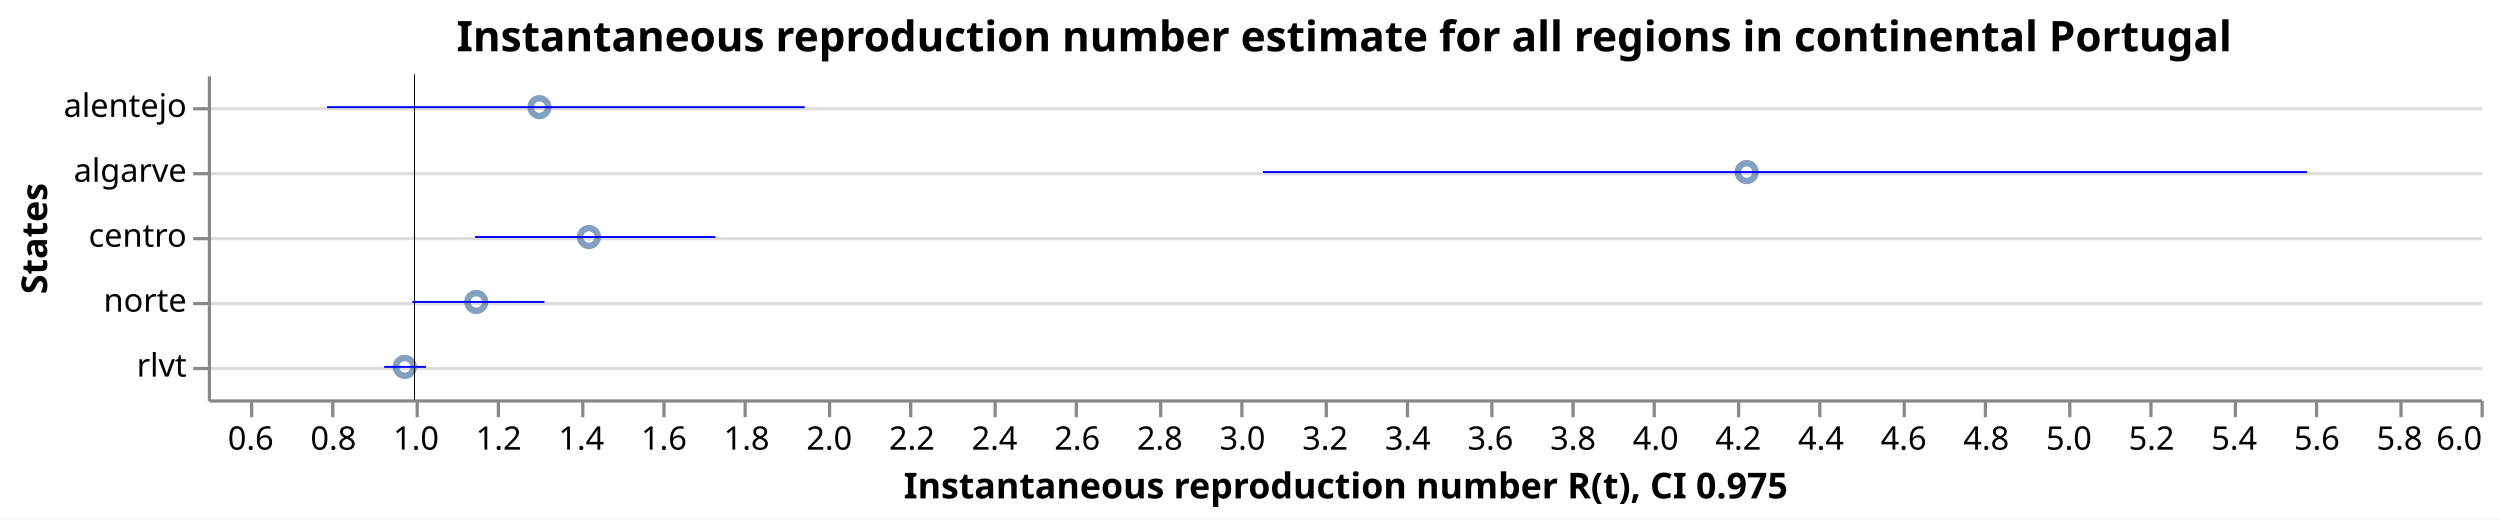
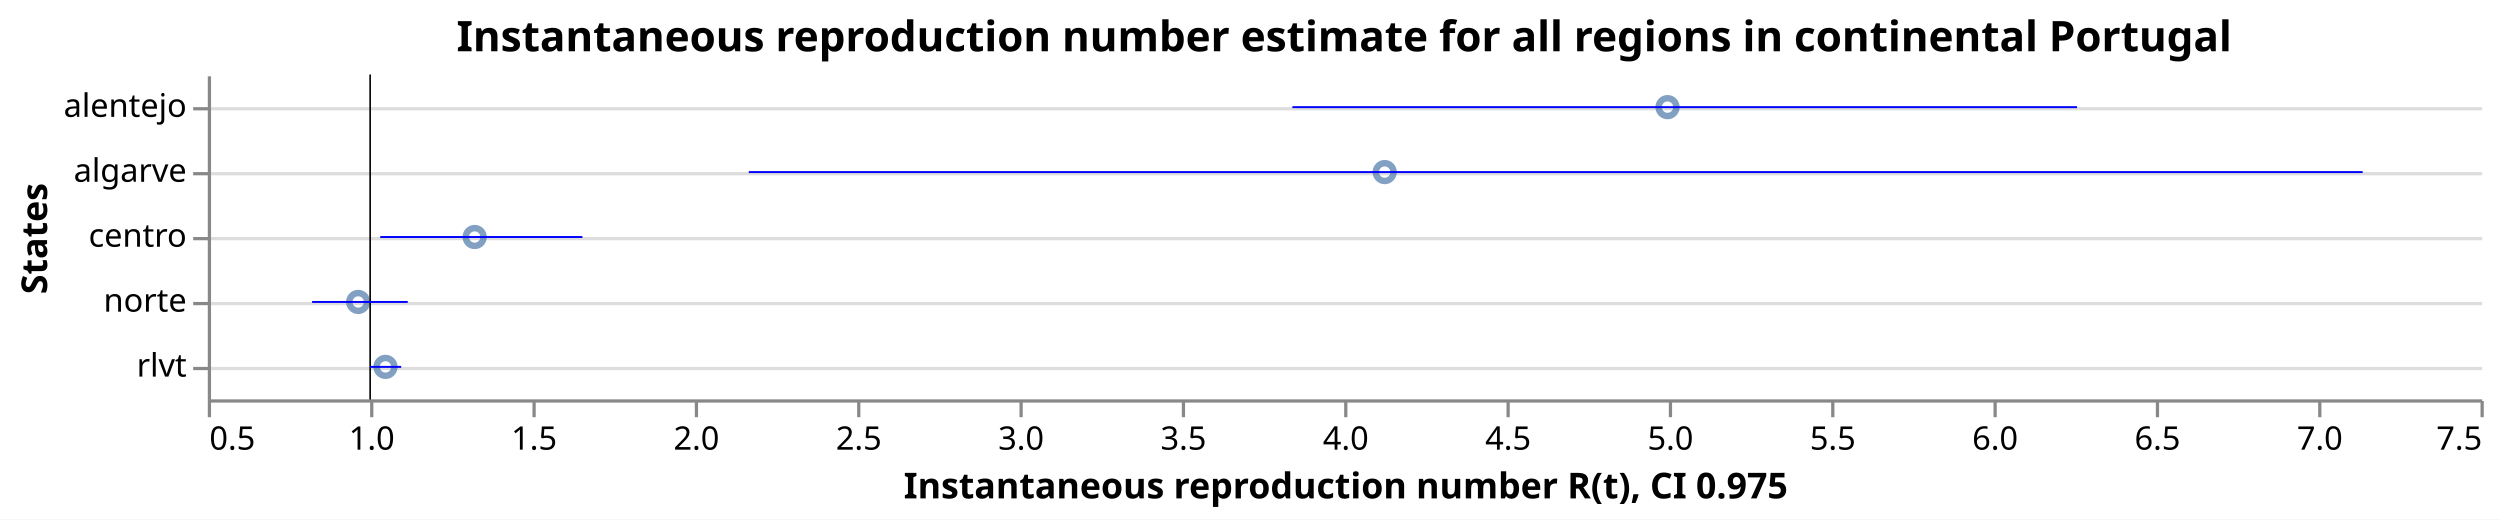
<svg xmlns="http://www.w3.org/2000/svg" class="marks" width="770" height="160" viewBox="0 0 770 160" version="1.1">
  <rect width="770" height="160" fill="white" />
  <g fill="none" stroke-miterlimit="10" transform="translate(64,23)">
    <g class="mark-group role-frame root" role="graphics-object" aria-roledescription="group mark container">
      <g transform="translate(0,0)">
        <path class="background" aria-hidden="true" d="M0.5,0.5h700v100h-700Z" />
        <g>
          <g class="mark-group role-axis" aria-hidden="true">
            <g transform="translate(0.5,0.5)">
              <path class="background" aria-hidden="true" d="M0,0h0v0h0Z" pointer-events="none" />
              <g>
                <g class="mark-rule role-axis-grid" pointer-events="none">
                  <line transform="translate(0,10)" x2="700" y2="0" stroke="#ddd" stroke-width="1" opacity="1" />
                  <line transform="translate(0,30)" x2="700" y2="0" stroke="#ddd" stroke-width="1" opacity="1" />
                  <line transform="translate(0,50)" x2="700" y2="0" stroke="#ddd" stroke-width="1" opacity="1" />
                  <line transform="translate(0,70)" x2="700" y2="0" stroke="#ddd" stroke-width="1" opacity="1" />
                  <line transform="translate(0,90)" x2="700" y2="0" stroke="#ddd" stroke-width="1" opacity="1" />
                </g>
              </g>
              <path class="foreground" aria-hidden="true" d="" pointer-events="none" display="none" />
            </g>
          </g>
-           <g class="mark-group role-axis" role="graphics-symbol" aria-roledescription="axis" aria-label="X-axis titled 'Instantaneous reproduction number R(t), CI 0.975' for a linear scale with values from 1 to 6">
+           <g class="mark-group role-axis" role="graphics-symbol" aria-roledescription="axis" aria-label="X-axis titled 'Instantaneous reproduction number R(t), CI 0.975' for a linear scale with values from 1 to 8">
            <g transform="translate(0.5,100.5)">
              <path class="background" aria-hidden="true" d="M0,0h0v0h0Z" pointer-events="none" />
              <g>
                <g class="mark-rule role-axis-tick" pointer-events="none">
-                   <line transform="translate(13,0)" x2="0" y2="5" stroke="#888" stroke-width="1" opacity="1" />
-                   <line transform="translate(38,0)" x2="0" y2="5" stroke="#888" stroke-width="1" opacity="1" />
-                   <line transform="translate(64,0)" x2="0" y2="5" stroke="#888" stroke-width="1" opacity="1" />
-                   <line transform="translate(89,0)" x2="0" y2="5" stroke="#888" stroke-width="1" opacity="1" />
-                   <line transform="translate(115,0)" x2="0" y2="5" stroke="#888" stroke-width="1" opacity="1" />
-                   <line transform="translate(140,0)" x2="0" y2="5" stroke="#888" stroke-width="1" opacity="1" />
-                   <line transform="translate(165,0)" x2="0" y2="5" stroke="#888" stroke-width="1" opacity="1" />
-                   <line transform="translate(191,0)" x2="0" y2="5" stroke="#888" stroke-width="1" opacity="1" />
-                   <line transform="translate(216,0)" x2="0" y2="5" stroke="#888" stroke-width="1" opacity="1" />
-                   <line transform="translate(242,0)" x2="0" y2="5" stroke="#888" stroke-width="1" opacity="1" />
-                   <line transform="translate(267,0)" x2="0" y2="5" stroke="#888" stroke-width="1" opacity="1" />
-                   <line transform="translate(293,0)" x2="0" y2="5" stroke="#888" stroke-width="1" opacity="1" />
-                   <line transform="translate(318,0)" x2="0" y2="5" stroke="#888" stroke-width="1" opacity="1" />
-                   <line transform="translate(344,0)" x2="0" y2="5" stroke="#888" stroke-width="1" opacity="1" />
-                   <line transform="translate(369,0)" x2="0" y2="5" stroke="#888" stroke-width="1" opacity="1" />
-                   <line transform="translate(395,0)" x2="0" y2="5" stroke="#888" stroke-width="1" opacity="1" />
-                   <line transform="translate(420,0)" x2="0" y2="5" stroke="#888" stroke-width="1" opacity="1" />
-                   <line transform="translate(445,0)" x2="0" y2="5" stroke="#888" stroke-width="1" opacity="1" />
-                   <line transform="translate(471,0)" x2="0" y2="5" stroke="#888" stroke-width="1" opacity="1" />
-                   <line transform="translate(496,0)" x2="0" y2="5" stroke="#888" stroke-width="1" opacity="1" />
-                   <line transform="translate(522,0)" x2="0" y2="5" stroke="#888" stroke-width="1" opacity="1" />
-                   <line transform="translate(547,0)" x2="0" y2="5" stroke="#888" stroke-width="1" opacity="1" />
-                   <line transform="translate(573,0)" x2="0" y2="5" stroke="#888" stroke-width="1" opacity="1" />
-                   <line transform="translate(598,0)" x2="0" y2="5" stroke="#888" stroke-width="1" opacity="1" />
-                   <line transform="translate(624,0)" x2="0" y2="5" stroke="#888" stroke-width="1" opacity="1" />
-                   <line transform="translate(649,0)" x2="0" y2="5" stroke="#888" stroke-width="1" opacity="1" />
-                   <line transform="translate(675,0)" x2="0" y2="5" stroke="#888" stroke-width="1" opacity="1" />
+                   <line transform="translate(0,0)" x2="0" y2="5" stroke="#888" stroke-width="1" opacity="1" />
+                   <line transform="translate(50,0)" x2="0" y2="5" stroke="#888" stroke-width="1" opacity="1" />
+                   <line transform="translate(100,0)" x2="0" y2="5" stroke="#888" stroke-width="1" opacity="1" />
+                   <line transform="translate(150,0)" x2="0" y2="5" stroke="#888" stroke-width="1" opacity="1" />
+                   <line transform="translate(200,0)" x2="0" y2="5" stroke="#888" stroke-width="1" opacity="1" />
+                   <line transform="translate(250,0)" x2="0" y2="5" stroke="#888" stroke-width="1" opacity="1" />
+                   <line transform="translate(300,0)" x2="0" y2="5" stroke="#888" stroke-width="1" opacity="1" />
+                   <line transform="translate(350,0)" x2="0" y2="5" stroke="#888" stroke-width="1" opacity="1" />
+                   <line transform="translate(400,0)" x2="0" y2="5" stroke="#888" stroke-width="1" opacity="1" />
+                   <line transform="translate(450,0)" x2="0" y2="5" stroke="#888" stroke-width="1" opacity="1" />
+                   <line transform="translate(500,0)" x2="0" y2="5" stroke="#888" stroke-width="1" opacity="1" />
+                   <line transform="translate(550,0)" x2="0" y2="5" stroke="#888" stroke-width="1" opacity="1" />
+                   <line transform="translate(600,0)" x2="0" y2="5" stroke="#888" stroke-width="1" opacity="1" />
+                   <line transform="translate(650,0)" x2="0" y2="5" stroke="#888" stroke-width="1" opacity="1" />
                  <line transform="translate(700,0)" x2="0" y2="5" stroke="#888" stroke-width="1" opacity="1" />
                </g>
                <g class="mark-text role-axis-label" pointer-events="none">
-                   <text text-anchor="middle" transform="translate(12.72727,15)" font-family="sans-serif" font-size="10px" fill="#000" opacity="1">0.6</text>
-                   <text text-anchor="middle" transform="translate(38.18182,15)" font-family="sans-serif" font-size="10px" fill="#000" opacity="1">0.8</text>
-                   <text text-anchor="middle" transform="translate(63.63636,15)" font-family="sans-serif" font-size="10px" fill="#000" opacity="1">1.0</text>
-                   <text text-anchor="middle" transform="translate(89.09091,15)" font-family="sans-serif" font-size="10px" fill="#000" opacity="1">1.2</text>
-                   <text text-anchor="middle" transform="translate(114.5455,15)" font-family="sans-serif" font-size="10px" fill="#000" opacity="1">1.4</text>
-                   <text text-anchor="middle" transform="translate(140,15)" font-family="sans-serif" font-size="10px" fill="#000" opacity="1">1.6</text>
-                   <text text-anchor="middle" transform="translate(165.4545,15)" font-family="sans-serif" font-size="10px" fill="#000" opacity="1">1.8</text>
-                   <text text-anchor="middle" transform="translate(190.9091,15)" font-family="sans-serif" font-size="10px" fill="#000" opacity="1">2.0</text>
-                   <text text-anchor="middle" transform="translate(216.3636,15)" font-family="sans-serif" font-size="10px" fill="#000" opacity="1">2.2</text>
-                   <text text-anchor="middle" transform="translate(241.8182,15)" font-family="sans-serif" font-size="10px" fill="#000" opacity="1">2.4</text>
-                   <text text-anchor="middle" transform="translate(267.2727,15)" font-family="sans-serif" font-size="10px" fill="#000" opacity="1">2.6</text>
-                   <text text-anchor="middle" transform="translate(292.7273,15)" font-family="sans-serif" font-size="10px" fill="#000" opacity="1">2.8</text>
-                   <text text-anchor="middle" transform="translate(318.1818,15)" font-family="sans-serif" font-size="10px" fill="#000" opacity="1">3.0</text>
-                   <text text-anchor="middle" transform="translate(343.6364,15)" font-family="sans-serif" font-size="10px" fill="#000" opacity="1">3.2</text>
-                   <text text-anchor="middle" transform="translate(369.0909,15)" font-family="sans-serif" font-size="10px" fill="#000" opacity="1">3.4</text>
-                   <text text-anchor="middle" transform="translate(394.5455,15)" font-family="sans-serif" font-size="10px" fill="#000" opacity="1">3.6</text>
-                   <text text-anchor="middle" transform="translate(420,15)" font-family="sans-serif" font-size="10px" fill="#000" opacity="1">3.8</text>
-                   <text text-anchor="middle" transform="translate(445.4545,15)" font-family="sans-serif" font-size="10px" fill="#000" opacity="1">4.0</text>
-                   <text text-anchor="middle" transform="translate(470.9091,15)" font-family="sans-serif" font-size="10px" fill="#000" opacity="1">4.2</text>
-                   <text text-anchor="middle" transform="translate(496.3636,15)" font-family="sans-serif" font-size="10px" fill="#000" opacity="1">4.4</text>
-                   <text text-anchor="middle" transform="translate(521.8182,15)" font-family="sans-serif" font-size="10px" fill="#000" opacity="1">4.6</text>
-                   <text text-anchor="middle" transform="translate(547.2727,15)" font-family="sans-serif" font-size="10px" fill="#000" opacity="1">4.8</text>
-                   <text text-anchor="middle" transform="translate(572.7273,15)" font-family="sans-serif" font-size="10px" fill="#000" opacity="1">5.0</text>
-                   <text text-anchor="middle" transform="translate(598.1818,15)" font-family="sans-serif" font-size="10px" fill="#000" opacity="1">5.2</text>
-                   <text text-anchor="middle" transform="translate(623.6364,15)" font-family="sans-serif" font-size="10px" fill="#000" opacity="1">5.4</text>
-                   <text text-anchor="middle" transform="translate(649.0909,15)" font-family="sans-serif" font-size="10px" fill="#000" opacity="1">5.6</text>
-                   <text text-anchor="middle" transform="translate(674.5455,15)" font-family="sans-serif" font-size="10px" fill="#000" opacity="1">5.8</text>
-                   <text text-anchor="end" transform="translate(700,15)" font-family="sans-serif" font-size="10px" fill="#000" opacity="1">6.0</text>
+                   <text text-anchor="start" transform="translate(0,15)" font-family="sans-serif" font-size="10px" fill="#000" opacity="1">0.5</text>
+                   <text text-anchor="middle" transform="translate(50,15)" font-family="sans-serif" font-size="10px" fill="#000" opacity="1">1.0</text>
+                   <text text-anchor="middle" transform="translate(100,15)" font-family="sans-serif" font-size="10px" fill="#000" opacity="1">1.5</text>
+                   <text text-anchor="middle" transform="translate(150,15)" font-family="sans-serif" font-size="10px" fill="#000" opacity="1">2.0</text>
+                   <text text-anchor="middle" transform="translate(200,15)" font-family="sans-serif" font-size="10px" fill="#000" opacity="1">2.5</text>
+                   <text text-anchor="middle" transform="translate(250,15)" font-family="sans-serif" font-size="10px" fill="#000" opacity="1">3.0</text>
+                   <text text-anchor="middle" transform="translate(300,15)" font-family="sans-serif" font-size="10px" fill="#000" opacity="1">3.5</text>
+                   <text text-anchor="middle" transform="translate(350,15)" font-family="sans-serif" font-size="10px" fill="#000" opacity="1">4.0</text>
+                   <text text-anchor="middle" transform="translate(400,15)" font-family="sans-serif" font-size="10px" fill="#000" opacity="1">4.5</text>
+                   <text text-anchor="middle" transform="translate(450,15)" font-family="sans-serif" font-size="10px" fill="#000" opacity="1">5.0</text>
+                   <text text-anchor="middle" transform="translate(500,15)" font-family="sans-serif" font-size="10px" fill="#000" opacity="1">5.5</text>
+                   <text text-anchor="middle" transform="translate(550,15)" font-family="sans-serif" font-size="10px" fill="#000" opacity="1">6.0</text>
+                   <text text-anchor="middle" transform="translate(600,15)" font-family="sans-serif" font-size="10px" fill="#000" opacity="1">6.5</text>
+                   <text text-anchor="middle" transform="translate(650,15)" font-family="sans-serif" font-size="10px" fill="#000" opacity="1">7.0</text>
+                   <text text-anchor="end" transform="translate(700,15)" font-family="sans-serif" font-size="10px" fill="#000" opacity="1">7.5</text>
                </g>
                <g class="mark-rule role-axis-domain" pointer-events="none">
                  <line transform="translate(0,0)" x2="700" y2="0" stroke="#888" stroke-width="1" opacity="1" />
                </g>
                <g class="mark-text role-axis-title" pointer-events="none">
                  <text text-anchor="middle" transform="translate(350,30)" font-family="sans-serif" font-size="11px" font-weight="bold" fill="#000" opacity="1">Instantaneous reproduction number R(t), CI 0.975</text>
                </g>
              </g>
              <path class="foreground" aria-hidden="true" d="" pointer-events="none" display="none" />
            </g>
          </g>
          <g class="mark-group role-axis" role="graphics-symbol" aria-roledescription="axis" aria-label="Y-axis titled 'States' for a discrete scale with 5 values: alentejo, algarve, centro, norte, rlvt">
            <g transform="translate(0.5,0.5)">
              <path class="background" aria-hidden="true" d="M0,0h0v0h0Z" pointer-events="none" />
              <g>
                <g class="mark-rule role-axis-tick" pointer-events="none">
                  <line transform="translate(0,10)" x2="-5" y2="0" stroke="#888" stroke-width="1" opacity="1" />
                  <line transform="translate(0,30)" x2="-5" y2="0" stroke="#888" stroke-width="1" opacity="1" />
                  <line transform="translate(0,50)" x2="-5" y2="0" stroke="#888" stroke-width="1" opacity="1" />
                  <line transform="translate(0,70)" x2="-5" y2="0" stroke="#888" stroke-width="1" opacity="1" />
                  <line transform="translate(0,90)" x2="-5" y2="0" stroke="#888" stroke-width="1" opacity="1" />
                </g>
                <g class="mark-text role-axis-label" pointer-events="none">
                  <text text-anchor="end" transform="translate(-7,12.5)" font-family="sans-serif" font-size="10px" fill="#000" opacity="1">alentejo</text>
                  <text text-anchor="end" transform="translate(-7,32.5)" font-family="sans-serif" font-size="10px" fill="#000" opacity="1">algarve</text>
                  <text text-anchor="end" transform="translate(-7,52.5)" font-family="sans-serif" font-size="10px" fill="#000" opacity="1">centro</text>
                  <text text-anchor="end" transform="translate(-7,72.5)" font-family="sans-serif" font-size="10px" fill="#000" opacity="1">norte</text>
                  <text text-anchor="end" transform="translate(-7,92.5)" font-family="sans-serif" font-size="10px" fill="#000" opacity="1">rlvt</text>
                </g>
                <g class="mark-rule role-axis-domain" pointer-events="none">
                  <line transform="translate(0,0)" x2="0" y2="100" stroke="#888" stroke-width="1" opacity="1" />
                </g>
                <g class="mark-text role-axis-title" pointer-events="none">
                  <text text-anchor="middle" transform="translate(-48,50) rotate(-90) translate(0,-2)" font-family="sans-serif" font-size="11px" font-weight="bold" fill="#000" opacity="1">States</text>
                </g>
              </g>
              <path class="foreground" aria-hidden="true" d="" pointer-events="none" display="none" />
            </g>
          </g>
          <g class="mark-symbol role-mark layer_0_marks" role="graphics-object" aria-roledescription="symbol mark container">
-             <path aria-label="Instantaneous reproduction number R(t): 0.97677622147; States: rlvt" role="graphics-symbol" aria-roledescription="point" transform="translate(60.68061,90)" d="M2.739,0A2.739,2.739,0,1,1,-2.739,0A2.739,2.739,0,1,1,2.739,0" stroke="#4c78a8" stroke-width="2" opacity="0.7" />
-             <path aria-label="Instantaneous reproduction number R(t): 1.1497803969; States: norte" role="graphics-symbol" aria-roledescription="point" transform="translate(82.69932,70)" d="M2.739,0A2.739,2.739,0,1,1,-2.739,0A2.739,2.739,0,1,1,2.739,0" stroke="#4c78a8" stroke-width="2" opacity="0.7" />
-             <path aria-label="Instantaneous reproduction number R(t): 1.30261783376; States: alentejo" role="graphics-symbol" aria-roledescription="point" transform="translate(102.1514,10)" d="M2.739,0A2.739,2.739,0,1,1,-2.739,0A2.739,2.739,0,1,1,2.739,0" stroke="#4c78a8" stroke-width="2" opacity="0.7" />
-             <path aria-label="Instantaneous reproduction number R(t): 1.4224145464; States: centro" role="graphics-symbol" aria-roledescription="point" transform="translate(117.3982,50)" d="M2.739,0A2.739,2.739,0,1,1,-2.739,0A2.739,2.739,0,1,1,2.739,0" stroke="#4c78a8" stroke-width="2" opacity="0.7" />
-             <path aria-label="Instantaneous reproduction number R(t): 4.22407306456; States: algarve" role="graphics-symbol" aria-roledescription="point" transform="translate(473.9729,30)" d="M2.739,0A2.739,2.739,0,1,1,-2.739,0A2.739,2.739,0,1,1,2.739,0" stroke="#4c78a8" stroke-width="2" opacity="0.7" />
+             <path aria-label="Instantaneous reproduction number R(t): 0.963195959328; States: norte" role="graphics-symbol" aria-roledescription="point" transform="translate(46.3196,70)" d="M2.739,0A2.739,2.739,0,1,1,-2.739,0A2.739,2.739,0,1,1,2.739,0" stroke="#4c78a8" stroke-width="2" opacity="0.7" />
+             <path aria-label="Instantaneous reproduction number R(t): 1.0472881292; States: rlvt" role="graphics-symbol" aria-roledescription="point" transform="translate(54.72881,90)" d="M2.739,0A2.739,2.739,0,1,1,-2.739,0A2.739,2.739,0,1,1,2.739,0" stroke="#4c78a8" stroke-width="2" opacity="0.7" />
+             <path aria-label="Instantaneous reproduction number R(t): 1.3219615946; States: centro" role="graphics-symbol" aria-roledescription="point" transform="translate(82.19616,50)" d="M2.739,0A2.739,2.739,0,1,1,-2.739,0A2.739,2.739,0,1,1,2.739,0" stroke="#4c78a8" stroke-width="2" opacity="0.7" />
+             <path aria-label="Instantaneous reproduction number R(t): 4.12484753128; States: algarve" role="graphics-symbol" aria-roledescription="point" transform="translate(362.4848,30)" d="M2.739,0A2.739,2.739,0,1,1,-2.739,0A2.739,2.739,0,1,1,2.739,0" stroke="#4c78a8" stroke-width="2" opacity="0.7" />
+             <path aria-label="Instantaneous reproduction number R(t): 4.99599200227; States: alentejo" role="graphics-symbol" aria-roledescription="point" transform="translate(449.5992,10)" d="M2.739,0A2.739,2.739,0,1,1,-2.739,0A2.739,2.739,0,1,1,2.739,0" stroke="#4c78a8" stroke-width="2" opacity="0.7" />
          </g>
          <g class="mark-rule role-mark layer_1_marks" role="graphics-object" aria-roledescription="rule mark container">
-             <line aria-label="a: 1" role="graphics-symbol" aria-roledescription="rule mark" transform="translate(63.63636,0)" x2="0" y2="100" stroke="black" stroke-width="0.2" />
-             <line aria-label="a: 1" role="graphics-symbol" aria-roledescription="rule mark" transform="translate(63.63636,0)" x2="0" y2="100" stroke="black" stroke-width="0.2" />
-             <line aria-label="a: 1" role="graphics-symbol" aria-roledescription="rule mark" transform="translate(63.63636,0)" x2="0" y2="100" stroke="black" stroke-width="0.2" />
-             <line aria-label="a: 1" role="graphics-symbol" aria-roledescription="rule mark" transform="translate(63.63636,0)" x2="0" y2="100" stroke="black" stroke-width="0.2" />
-             <line aria-label="a: 1" role="graphics-symbol" aria-roledescription="rule mark" transform="translate(63.63636,0)" x2="0" y2="100" stroke="black" stroke-width="0.2" />
+             <line aria-label="a: 1" role="graphics-symbol" aria-roledescription="rule mark" transform="translate(50,0)" x2="0" y2="100" stroke="black" stroke-width="0.2" />
+             <line aria-label="a: 1" role="graphics-symbol" aria-roledescription="rule mark" transform="translate(50,0)" x2="0" y2="100" stroke="black" stroke-width="0.2" />
+             <line aria-label="a: 1" role="graphics-symbol" aria-roledescription="rule mark" transform="translate(50,0)" x2="0" y2="100" stroke="black" stroke-width="0.2" />
+             <line aria-label="a: 1" role="graphics-symbol" aria-roledescription="rule mark" transform="translate(50,0)" x2="0" y2="100" stroke="black" stroke-width="0.2" />
+             <line aria-label="a: 1" role="graphics-symbol" aria-roledescription="rule mark" transform="translate(50,0)" x2="0" y2="100" stroke="black" stroke-width="0.2" />
          </g>
          <g class="mark-rule role-mark layer_2_marks" role="graphics-object" aria-roledescription="rule mark container">
-             <line aria-label="CI 0.975: 0.926903429311; upper_Quantile.0.025(R): 1.02795379809; index: rlvt; Quantile.0.975(R): 1.02795379809; Quantile.0.025(R): 0.926903429311" role="graphics-symbol" aria-roledescription="errorbar" transform="translate(54.33316,90)" x2="12.861" y2="0" stroke="blue" stroke-width="0.6" />
-             <line aria-label="CI 0.975: 0.995109442138; upper_Quantile.0.025(R): 1.31481250499; index: norte; Quantile.0.975(R): 1.31481250499; Quantile.0.025(R): 0.995109442138" role="graphics-symbol" aria-roledescription="errorbar" transform="translate(63.01393,70)" x2="40.689" y2="0" stroke="blue" stroke-width="0.6" />
-             <line aria-label="CI 0.975: 0.788556900509; upper_Quantile.0.025(R): 1.94454918046; index: alentejo; Quantile.0.975(R): 1.94454918046; Quantile.0.025(R): 0.788556900509" role="graphics-symbol" aria-roledescription="errorbar" transform="translate(36.72542,10)" x2="147.126" y2="0" stroke="blue" stroke-width="0.6" />
-             <line aria-label="CI 0.975: 1.14684973298; upper_Quantile.0.025(R): 1.72855004029; index: centro; Quantile.0.975(R): 1.72855004029; Quantile.0.025(R): 1.14684973298" role="graphics-symbol" aria-roledescription="errorbar" transform="translate(82.32633,50)" x2="74.035" y2="0" stroke="blue" stroke-width="0.6" />
-             <line aria-label="CI 0.975: 3.05355822036; upper_Quantile.0.025(R): 5.57988713689; index: algarve; Quantile.0.975(R): 5.57988713689; Quantile.0.025(R): 3.05355822036" role="graphics-symbol" aria-roledescription="errorbar" transform="translate(324.9983,30)" x2="321.533" y2="0" stroke="blue" stroke-width="0.6" />
+             <line aria-label="CI 0.975: 0.821176263895; upper_Quantile.0.025(R): 1.11592062321; index: norte; Quantile.0.975(R): 1.11592062321; Quantile.0.025(R): 0.821176263895" role="graphics-symbol" aria-roledescription="errorbar" transform="translate(32.11763,70)" x2="29.474" y2="0" stroke="blue" stroke-width="0.6" />
+             <line aria-label="CI 0.975: 0.999862118966; upper_Quantile.0.025(R): 1.09568276783; index: rlvt; Quantile.0.975(R): 1.09568276783; Quantile.0.025(R): 0.999862118966" role="graphics-symbol" aria-roledescription="errorbar" transform="translate(49.98621,90)" x2="9.582" y2="0" stroke="blue" stroke-width="0.6" />
+             <line aria-label="CI 0.975: 1.03120583244; upper_Quantile.0.025(R): 1.65386335862; index: centro; Quantile.0.975(R): 1.65386335862; Quantile.0.025(R): 1.03120583244" role="graphics-symbol" aria-roledescription="errorbar" transform="translate(53.12058,50)" x2="62.266" y2="0" stroke="blue" stroke-width="0.6" />
+             <line aria-label="CI 0.975: 2.1662415884; upper_Quantile.0.025(R): 7.13696663252; index: algarve; Quantile.0.975(R): 7.13696663252; Quantile.0.025(R): 2.1662415884" role="graphics-symbol" aria-roledescription="errorbar" transform="translate(166.6242,30)" x2="497.073" y2="0" stroke="blue" stroke-width="0.6" />
+             <line aria-label="CI 0.975: 3.84050271728; upper_Quantile.0.025(R): 6.25730679414; index: alentejo; Quantile.0.975(R): 6.25730679414; Quantile.0.025(R): 3.84050271728" role="graphics-symbol" aria-roledescription="errorbar" transform="translate(334.0503,10)" x2="241.68" y2="0" stroke="blue" stroke-width="0.6" />
          </g>
          <g class="mark-group role-title">
            <g transform="translate(350,-17.2)">
              <path class="background" aria-hidden="true" d="M0,0h0v0h0Z" pointer-events="none" />
              <g>
                <g class="mark-text role-title-text" role="graphics-symbol" aria-roledescription="title" aria-label="Title text 'Instantaneous reproduction number estimate for all regions in continental Portugal'" pointer-events="none">
                  <text text-anchor="middle" transform="translate(0,10)" font-family="sans-serif" font-size="13px" font-weight="bold" fill="#000" opacity="1">Instantaneous reproduction number estimate for all regions in continental Portugal</text>
                </g>
              </g>
              <path class="foreground" aria-hidden="true" d="" pointer-events="none" display="none" />
            </g>
          </g>
        </g>
        <path class="foreground" aria-hidden="true" d="" display="none" />
      </g>
    </g>
  </g>
</svg>
